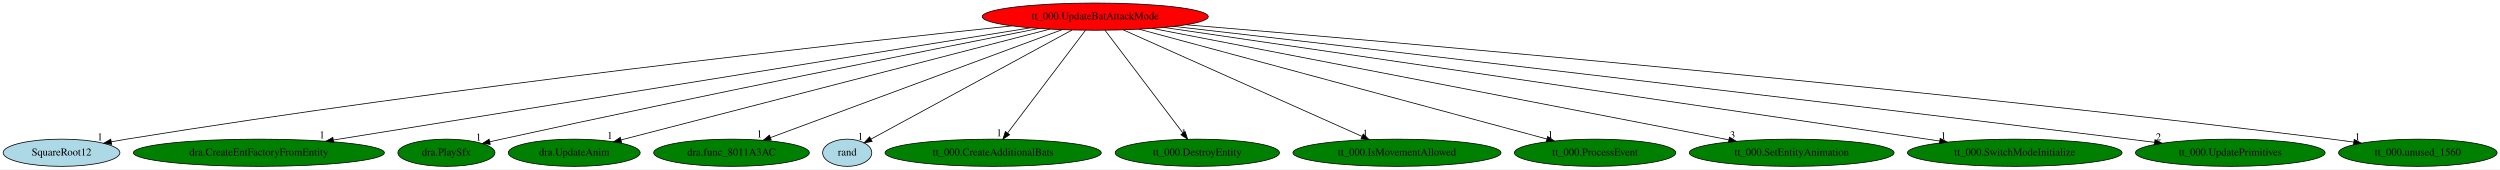
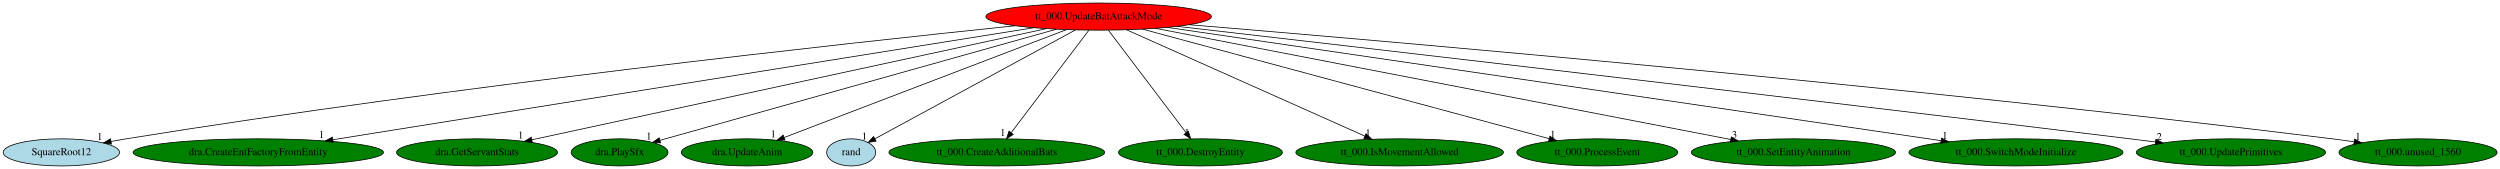
- <svg xmlns="http://www.w3.org/2000/svg" xmlns:xlink="http://www.w3.org/1999/xlink" width="3306pt" height="224pt" viewBox="0.00 0.00 3305.98 224.00">
+ <svg xmlns="http://www.w3.org/2000/svg" xmlns:xlink="http://www.w3.org/1999/xlink" width="3314pt" height="224pt" viewBox="0.00 0.00 3313.98 224.00">
  <g id="graph0" class="graph" transform="scale(1 1) rotate(0) translate(4 220)">
-     <polygon fill="white" stroke="transparent" points="-4,4 -4,-220 3301.98,-220 3301.98,4 -4,4" />
+     <polygon fill="white" stroke="transparent" points="-4,4 -4,-220 3309.98,-220 3309.98,4 -4,4" />
    <g id="node1" class="node">
-       <ellipse fill="red" stroke="black" cx="1444.34" cy="-198" rx="149.47" ry="18" />
-       <text text-anchor="middle" x="1444.34" y="-194.3" font-family="Times,serif" font-size="14.00">tt_000.UpdateBatAttackMode</text>
+       <ellipse fill="red" stroke="black" cx="1452.34" cy="-198" rx="149.47" ry="18" />
+       <text text-anchor="middle" x="1452.34" y="-194.3" font-family="Times,serif" font-size="14.00">tt_000.UpdateBatAttackMode</text>
    </g>
    <g id="node2" class="node">
      <g id="a_node2">
        <a xlink:href="SquareRoot12.svg" xlink:title="SquareRoot12">
          <ellipse fill="lightblue" stroke="black" cx="77.34" cy="-18" rx="77.19" ry="18" />
          <text text-anchor="middle" x="77.34" y="-14.3" font-family="Times,serif" font-size="14.00">SquareRoot12</text>
        </a>
      </g>
    </g>
    <g id="edge1" class="edge">
-       <path fill="none" stroke="black" d="M1334.31,-185.8C1112.23,-162.62 594.84,-105.68 163.34,-36 156.78,-34.94 149.96,-33.75 143.15,-32.5" />
+       <path fill="none" stroke="black" d="M1341.62,-185.85C1118.15,-162.74 597.52,-105.94 163.34,-36 156.78,-34.94 149.96,-33.75 143.15,-32.5" />
      <polygon fill="black" stroke="black" points="143.69,-29.04 133.22,-30.64 142.4,-35.92 143.69,-29.04" />
      <text text-anchor="middle" x="128.22" y="-34.44" font-family="Times,serif" font-size="14.00">1</text>
    </g>
    <g id="node3" class="node">
      <g id="a_node3">
        <a xlink:href="dra.CreateEntFactoryFromEntity.svg" xlink:title="dra.CreateEntFactoryFromEntity">
          <ellipse fill="green" stroke="black" cx="338.34" cy="-18" rx="165.97" ry="18" />
          <text text-anchor="middle" x="338.34" y="-14.3" font-family="Times,serif" font-size="14.00">dra.CreateEntFactoryFromEntity</text>
        </a>
      </g>
    </g>
    <g id="edge2" class="edge">
-       <path fill="none" stroke="black" d="M1358.48,-183.18C1156.26,-150.64 651.01,-69.32 436.81,-34.85" />
-       <polygon fill="black" stroke="black" points="437.26,-31.38 426.84,-33.24 436.15,-38.29 437.26,-31.38" />
-       <text text-anchor="middle" x="421.84" y="-37.04" font-family="Times,serif" font-size="14.00">1</text>
+       <path fill="none" stroke="black" d="M1366.32,-183.25C1162.86,-150.74 652.98,-69.27 437.23,-34.8" />
+       <polygon fill="black" stroke="black" points="437.61,-31.32 427.19,-33.2 436.51,-38.23 437.61,-31.32" />
+       <text text-anchor="middle" x="422.19" y="-37" font-family="Times,serif" font-size="14.00">1</text>
    </g>
    <g id="node4" class="node">
      <g id="a_node4">
-         <a xlink:href="dra.PlaySfx.svg" xlink:title="dra.PlaySfx">
-           <ellipse fill="green" stroke="black" cx="586.34" cy="-18" rx="64.19" ry="18" />
-           <text text-anchor="middle" x="586.34" y="-14.3" font-family="Times,serif" font-size="14.00">dra.PlaySfx</text>
+         <a xlink:href="dra.GetServantStats.svg" xlink:title="dra.GetServantStats">
+           <ellipse fill="green" stroke="black" cx="628.34" cy="-18" rx="106.68" ry="18" />
+           <text text-anchor="middle" x="628.34" y="-14.3" font-family="Times,serif" font-size="14.00">dra.GetServantStats</text>
        </a>
      </g>
    </g>
    <g id="edge3" class="edge">
-       <path fill="none" stroke="black" d="M1369.79,-182.39C1230.16,-154.89 919.77,-93.02 659.34,-36 654.31,-34.9 649.08,-33.73 643.85,-32.54" />
-       <polygon fill="black" stroke="black" points="644.34,-29.07 633.82,-30.25 642.78,-35.89 644.34,-29.07" />
-       <text text-anchor="middle" x="628.82" y="-34.05" font-family="Times,serif" font-size="14.00">1</text>
+       <path fill="none" stroke="black" d="M1382.8,-181.98C1228.47,-148.64 858.58,-68.73 701.21,-34.74" />
+       <polygon fill="black" stroke="black" points="701.67,-31.26 691.15,-32.57 700.19,-38.1 701.67,-31.26" />
+       <text text-anchor="middle" x="686.15" y="-36.37" font-family="Times,serif" font-size="14.00">1</text>
    </g>
    <g id="node5" class="node">
      <g id="a_node5">
-         <a xlink:href="dra.UpdateAnim.svg" xlink:title="dra.UpdateAnim">
-           <ellipse fill="green" stroke="black" cx="755.34" cy="-18" rx="87.18" ry="18" />
-           <text text-anchor="middle" x="755.34" y="-14.3" font-family="Times,serif" font-size="14.00">dra.UpdateAnim</text>
+         <a xlink:href="dra.PlaySfx.svg" xlink:title="dra.PlaySfx">
+           <ellipse fill="green" stroke="black" cx="817.34" cy="-18" rx="64.19" ry="18" />
+           <text text-anchor="middle" x="817.34" y="-14.3" font-family="Times,serif" font-size="14.00">dra.PlaySfx</text>
        </a>
      </g>
    </g>
    <g id="edge4" class="edge">
-       <path fill="none" stroke="black" d="M1384.1,-181.44C1254.2,-147.88 948.86,-69 817.37,-35.02" />
-       <polygon fill="black" stroke="black" points="818.01,-31.57 807.45,-32.46 816.26,-38.35 818.01,-31.57" />
-       <text text-anchor="middle" x="802.45" y="-36.26" font-family="Times,serif" font-size="14.00">1</text>
+       <path fill="none" stroke="black" d="M1396.27,-181.28C1275.08,-147.31 990.1,-67.43 871.06,-34.06" />
+       <polygon fill="black" stroke="black" points="871.66,-30.59 861.09,-31.26 869.77,-37.33 871.66,-30.59" />
+       <text text-anchor="middle" x="856.09" y="-35.06" font-family="Times,serif" font-size="14.00">1</text>
    </g>
    <g id="node6" class="node">
      <g id="a_node6">
-         <a xlink:href="dra.func_8011A3AC.svg" xlink:title="dra.func_8011A3AC">
-           <ellipse fill="green" stroke="black" cx="963.34" cy="-18" rx="102.88" ry="18" />
-           <text text-anchor="middle" x="963.34" y="-14.3" font-family="Times,serif" font-size="14.00">dra.func_8011A3AC</text>
+         <a xlink:href="dra.UpdateAnim.svg" xlink:title="dra.UpdateAnim">
+           <ellipse fill="green" stroke="black" cx="986.34" cy="-18" rx="87.18" ry="18" />
+           <text text-anchor="middle" x="986.34" y="-14.3" font-family="Times,serif" font-size="14.00">dra.UpdateAnim</text>
        </a>
      </g>
    </g>
    <g id="edge5" class="edge">
-       <path fill="none" stroke="black" d="M1400.38,-180.73C1311.26,-147.75 1109.7,-73.16 1014.71,-38.01" />
-       <polygon fill="black" stroke="black" points="1015.9,-34.72 1005.31,-34.53 1013.47,-41.28 1015.9,-34.72" />
-       <text text-anchor="middle" x="1000.31" y="-38.33" font-family="Times,serif" font-size="14.00">1</text>
+       <path fill="none" stroke="black" d="M1409.75,-180.73C1323.26,-147.69 1127.46,-72.9 1035.63,-37.82" />
+       <polygon fill="black" stroke="black" points="1036.6,-34.45 1026.01,-34.15 1034.1,-40.99 1036.6,-34.45" />
+       <text text-anchor="middle" x="1021.01" y="-37.95" font-family="Times,serif" font-size="14.00">1</text>
    </g>
    <g id="node7" class="node">
      <g id="a_node7">
        <a xlink:href="rand.svg" xlink:title="rand">
-           <ellipse fill="lightblue" stroke="black" cx="1116.34" cy="-18" rx="32.49" ry="18" />
-           <text text-anchor="middle" x="1116.34" y="-14.3" font-family="Times,serif" font-size="14.00">rand</text>
+           <ellipse fill="lightblue" stroke="black" cx="1124.34" cy="-18" rx="32.49" ry="18" />
+           <text text-anchor="middle" x="1124.34" y="-14.3" font-family="Times,serif" font-size="14.00">rand</text>
        </a>
      </g>
    </g>
    <g id="edge6" class="edge">
-       <path fill="none" stroke="black" d="M1413.49,-180.25C1351.14,-146.42 1210.77,-70.24 1147.87,-36.11" />
-       <polygon fill="black" stroke="black" points="1149.28,-32.89 1138.82,-31.2 1145.94,-39.04 1149.28,-32.89" />
-       <text text-anchor="middle" x="1133.82" y="-35" font-family="Times,serif" font-size="14.00">1</text>
+       <path fill="none" stroke="black" d="M1421.49,-180.25C1359.14,-146.42 1218.77,-70.24 1155.87,-36.11" />
+       <polygon fill="black" stroke="black" points="1157.28,-32.89 1146.82,-31.2 1153.94,-39.04 1157.28,-32.89" />
+       <text text-anchor="middle" x="1141.82" y="-35" font-family="Times,serif" font-size="14.00">1</text>
    </g>
    <g id="node8" class="node">
      <g id="a_node8">
        <a xlink:href="tt_000.CreateAdditionalBats.svg" xlink:title="tt_000.CreateAdditionalBats">
-           <ellipse fill="green" stroke="black" cx="1309.34" cy="-18" rx="142.97" ry="18" />
-           <text text-anchor="middle" x="1309.34" y="-14.3" font-family="Times,serif" font-size="14.00">tt_000.CreateAdditionalBats</text>
+           <ellipse fill="green" stroke="black" cx="1317.34" cy="-18" rx="142.97" ry="18" />
+           <text text-anchor="middle" x="1317.34" y="-14.3" font-family="Times,serif" font-size="14.00">tt_000.CreateAdditionalBats</text>
        </a>
      </g>
    </g>
    <g id="edge7" class="edge">
-       <path fill="none" stroke="black" d="M1431.4,-179.93C1407.51,-148.43 1356.39,-81.03 1328.49,-44.24" />
-       <polygon fill="black" stroke="black" points="1331.08,-41.87 1322.25,-36.02 1325.5,-46.1 1331.08,-41.87" />
-       <text text-anchor="middle" x="1317.25" y="-39.82" font-family="Times,serif" font-size="14.00">1</text>
+       <path fill="none" stroke="black" d="M1439.4,-179.93C1415.51,-148.43 1364.39,-81.03 1336.49,-44.24" />
+       <polygon fill="black" stroke="black" points="1339.08,-41.87 1330.25,-36.02 1333.5,-46.1 1339.08,-41.87" />
+       <text text-anchor="middle" x="1325.25" y="-39.82" font-family="Times,serif" font-size="14.00">1</text>
    </g>
    <g id="node9" class="node">
      <g id="a_node9">
        <a xlink:href="tt_000.DestroyEntity.svg" xlink:title="tt_000.DestroyEntity">
-           <ellipse fill="green" stroke="black" cx="1579.34" cy="-18" rx="108.58" ry="18" />
-           <text text-anchor="middle" x="1579.34" y="-14.3" font-family="Times,serif" font-size="14.00">tt_000.DestroyEntity</text>
+           <ellipse fill="green" stroke="black" cx="1587.34" cy="-18" rx="108.58" ry="18" />
+           <text text-anchor="middle" x="1587.34" y="-14.3" font-family="Times,serif" font-size="14.00">tt_000.DestroyEntity</text>
        </a>
      </g>
    </g>
    <g id="edge8" class="edge">
-       <path fill="none" stroke="black" d="M1457.29,-179.93C1481.18,-148.43 1532.29,-81.03 1560.2,-44.24" />
-       <polygon fill="black" stroke="black" points="1563.18,-46.1 1566.44,-36.02 1557.61,-41.87 1563.18,-46.1" />
-       <text text-anchor="middle" x="1561.44" y="-39.82" font-family="Times,serif" font-size="14.00">1</text>
+       <path fill="none" stroke="black" d="M1465.29,-179.93C1489.18,-148.43 1540.29,-81.03 1568.2,-44.24" />
+       <polygon fill="black" stroke="black" points="1571.18,-46.1 1574.44,-36.02 1565.61,-41.87 1571.18,-46.1" />
+       <text text-anchor="middle" x="1569.44" y="-39.82" font-family="Times,serif" font-size="14.00">1</text>
    </g>
    <g id="node10" class="node">
      <g id="a_node10">
        <a xlink:href="tt_000.IsMovementAllowed.svg" xlink:title="tt_000.IsMovementAllowed">
-           <ellipse fill="green" stroke="black" cx="1843.34" cy="-18" rx="137.58" ry="18" />
-           <text text-anchor="middle" x="1843.34" y="-14.3" font-family="Times,serif" font-size="14.00">tt_000.IsMovementAllowed</text>
+           <ellipse fill="green" stroke="black" cx="1851.34" cy="-18" rx="137.58" ry="18" />
+           <text text-anchor="middle" x="1851.34" y="-14.3" font-family="Times,serif" font-size="14.00">tt_000.IsMovementAllowed</text>
        </a>
      </g>
    </g>
    <g id="edge9" class="edge">
-       <path fill="none" stroke="black" d="M1481.52,-180.41C1554.67,-147.78 1717.12,-75.31 1797.07,-39.64" />
-       <polygon fill="black" stroke="black" points="1798.7,-42.75 1806.4,-35.48 1795.84,-36.36 1798.7,-42.75" />
-       <text text-anchor="middle" x="1801.4" y="-39.28" font-family="Times,serif" font-size="14.00">1</text>
+       <path fill="none" stroke="black" d="M1489.52,-180.41C1562.67,-147.78 1725.12,-75.31 1805.07,-39.64" />
+       <polygon fill="black" stroke="black" points="1806.7,-42.75 1814.4,-35.48 1803.84,-36.36 1806.7,-42.75" />
+       <text text-anchor="middle" x="1809.4" y="-39.28" font-family="Times,serif" font-size="14.00">1</text>
    </g>
    <g id="node11" class="node">
      <g id="a_node11">
        <a xlink:href="tt_000.ProcessEvent.svg" xlink:title="tt_000.ProcessEvent">
-           <ellipse fill="green" stroke="black" cx="2105.34" cy="-18" rx="106.68" ry="18" />
-           <text text-anchor="middle" x="2105.34" y="-14.3" font-family="Times,serif" font-size="14.00">tt_000.ProcessEvent</text>
+           <ellipse fill="green" stroke="black" cx="2113.34" cy="-18" rx="106.68" ry="18" />
+           <text text-anchor="middle" x="2113.34" y="-14.3" font-family="Times,serif" font-size="14.00">tt_000.ProcessEvent</text>
        </a>
      </g>
    </g>
    <g id="edge10" class="edge">
-       <path fill="none" stroke="black" d="M1502.42,-181.36C1625.85,-148.12 1913.43,-70.68 2041.66,-36.15" />
-       <polygon fill="black" stroke="black" points="2042.6,-39.52 2051.35,-33.54 2040.78,-32.76 2042.6,-39.52" />
-       <text text-anchor="middle" x="2046.35" y="-37.34" font-family="Times,serif" font-size="14.00">1</text>
+       <path fill="none" stroke="black" d="M1510.42,-181.36C1633.85,-148.12 1921.43,-70.68 2049.66,-36.15" />
+       <polygon fill="black" stroke="black" points="2050.6,-39.52 2059.35,-33.54 2048.78,-32.76 2050.6,-39.52" />
+       <text text-anchor="middle" x="2054.35" y="-37.34" font-family="Times,serif" font-size="14.00">1</text>
    </g>
    <g id="node12" class="node">
      <g id="a_node12">
        <a xlink:href="tt_000.SetEntityAnimation.svg" xlink:title="tt_000.SetEntityAnimation">
-           <ellipse fill="green" stroke="black" cx="2365.34" cy="-18" rx="135.38" ry="18" />
-           <text text-anchor="middle" x="2365.34" y="-14.3" font-family="Times,serif" font-size="14.00">tt_000.SetEntityAnimation</text>
+           <ellipse fill="green" stroke="black" cx="2373.34" cy="-18" rx="135.38" ry="18" />
+           <text text-anchor="middle" x="2373.34" y="-14.3" font-family="Times,serif" font-size="14.00">tt_000.SetEntityAnimation</text>
        </a>
      </g>
    </g>
    <g id="edge11" class="edge">
-       <path fill="none" stroke="black" d="M1519.71,-182.43C1690.18,-149.49 2104.33,-69.45 2282.06,-35.1" />
-       <polygon fill="black" stroke="black" points="2282.99,-38.48 2292.14,-33.15 2281.66,-31.61 2282.99,-38.48" />
-       <text text-anchor="middle" x="2287.14" y="-36.95" font-family="Times,serif" font-size="14.00">3</text>
+       <path fill="none" stroke="black" d="M1527.71,-182.43C1698.18,-149.49 2112.33,-69.45 2290.06,-35.1" />
+       <polygon fill="black" stroke="black" points="2290.99,-38.48 2300.14,-33.15 2289.66,-31.61 2290.99,-38.48" />
+       <text text-anchor="middle" x="2295.14" y="-36.95" font-family="Times,serif" font-size="14.00">3</text>
    </g>
    <g id="node13" class="node">
      <g id="a_node13">
        <a xlink:href="tt_000.SwitchModeInitialize.svg" xlink:title="tt_000.SwitchModeInitialize">
-           <ellipse fill="green" stroke="black" cx="2660.34" cy="-18" rx="141.88" ry="18" />
-           <text text-anchor="middle" x="2660.34" y="-14.3" font-family="Times,serif" font-size="14.00">tt_000.SwitchModeInitialize</text>
+           <ellipse fill="green" stroke="black" cx="2668.34" cy="-18" rx="141.88" ry="18" />
+           <text text-anchor="middle" x="2668.34" y="-14.3" font-family="Times,serif" font-size="14.00">tt_000.SwitchModeInitialize</text>
        </a>
      </g>
    </g>
    <g id="edge12" class="edge">
-       <path fill="none" stroke="black" d="M1535.24,-183.69C1758,-151.09 2329.71,-67.4 2561,-33.54" />
-       <polygon fill="black" stroke="black" points="2561.7,-36.98 2571.09,-32.06 2560.69,-30.05 2561.7,-36.98" />
-       <text text-anchor="middle" x="2566.09" y="-35.86" font-family="Times,serif" font-size="14.00">1</text>
+       <path fill="none" stroke="black" d="M1543.24,-183.69C1766,-151.09 2337.71,-67.4 2569,-33.54" />
+       <polygon fill="black" stroke="black" points="2569.7,-36.98 2579.09,-32.06 2568.69,-30.05 2569.7,-36.98" />
+       <text text-anchor="middle" x="2574.09" y="-35.86" font-family="Times,serif" font-size="14.00">1</text>
    </g>
    <g id="node14" class="node">
      <g id="a_node14">
        <a xlink:href="tt_000.UpdatePrimitives.svg" xlink:title="tt_000.UpdatePrimitives">
-           <ellipse fill="green" stroke="black" cx="2945.34" cy="-18" rx="125.38" ry="18" />
-           <text text-anchor="middle" x="2945.34" y="-14.3" font-family="Times,serif" font-size="14.00">tt_000.UpdatePrimitives</text>
+           <ellipse fill="green" stroke="black" cx="2953.34" cy="-18" rx="125.38" ry="18" />
+           <text text-anchor="middle" x="2953.34" y="-14.3" font-family="Times,serif" font-size="14.00">tt_000.UpdatePrimitives</text>
        </a>
      </g>
    </g>
    <g id="edge13" class="edge">
-       <path fill="none" stroke="black" d="M1548.56,-185.05C1777.24,-158.75 2340.21,-93.63 2811.34,-36 2822.33,-34.66 2833.81,-33.23 2845.24,-31.8" />
-       <polygon fill="black" stroke="black" points="2845.77,-35.26 2855.26,-30.54 2844.9,-28.31 2845.77,-35.26" />
-       <text text-anchor="middle" x="2850.26" y="-34.34" font-family="Times,serif" font-size="14.00">2</text>
+       <path fill="none" stroke="black" d="M1556.56,-185.05C1785.24,-158.75 2348.21,-93.63 2819.34,-36 2830.33,-34.66 2841.81,-33.23 2853.24,-31.8" />
+       <polygon fill="black" stroke="black" points="2853.77,-35.26 2863.26,-30.54 2852.9,-28.31 2853.77,-35.26" />
+       <text text-anchor="middle" x="2858.26" y="-34.34" font-family="Times,serif" font-size="14.00">2</text>
    </g>
    <g id="node15" class="node">
      <g id="a_node15">
        <a xlink:href="tt_000.unused_1560.svg" xlink:title="tt_000.unused_1560">
-           <ellipse fill="green" stroke="black" cx="3193.34" cy="-18" rx="104.78" ry="18" />
-           <text text-anchor="middle" x="3193.34" y="-14.3" font-family="Times,serif" font-size="14.00">tt_000.unused_1560</text>
+           <ellipse fill="green" stroke="black" cx="3201.34" cy="-18" rx="104.78" ry="18" />
+           <text text-anchor="middle" x="3201.34" y="-14.3" font-family="Times,serif" font-size="14.00">tt_000.unused_1560</text>
        </a>
      </g>
    </g>
    <g id="edge14" class="edge">
-       <path fill="none" stroke="black" d="M1564.32,-187.25C1835.01,-164.8 2513.74,-105.98 3079.34,-36 3088.78,-34.83 3098.63,-33.51 3108.43,-32.14" />
-       <polygon fill="black" stroke="black" points="3109.2,-35.57 3118.6,-30.69 3108.21,-28.64 3109.2,-35.57" />
-       <text text-anchor="middle" x="3113.6" y="-34.49" font-family="Times,serif" font-size="14.00">1</text>
+       <path fill="none" stroke="black" d="M1572.32,-187.25C1843.01,-164.8 2521.74,-105.98 3087.34,-36 3096.78,-34.83 3106.63,-33.51 3116.43,-32.14" />
+       <polygon fill="black" stroke="black" points="3117.2,-35.57 3126.6,-30.69 3116.21,-28.64 3117.2,-35.57" />
+       <text text-anchor="middle" x="3121.6" y="-34.49" font-family="Times,serif" font-size="14.00">1</text>
    </g>
  </g>
</svg>
